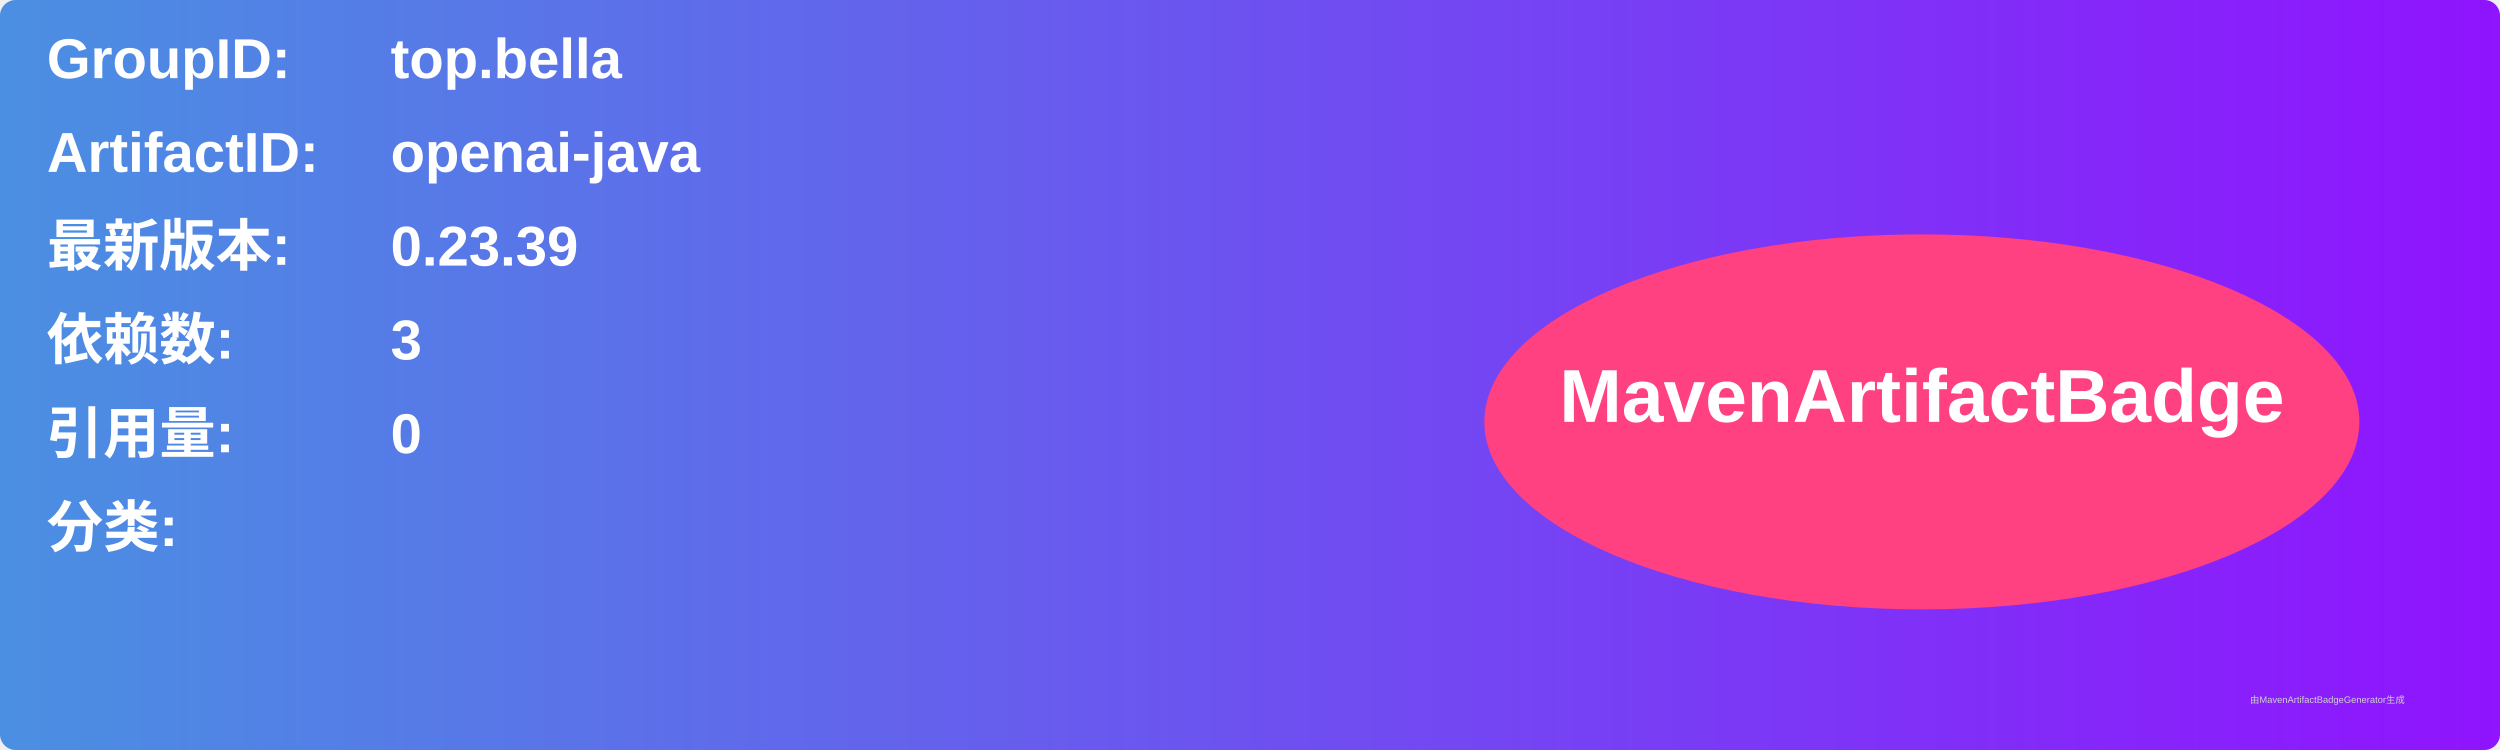
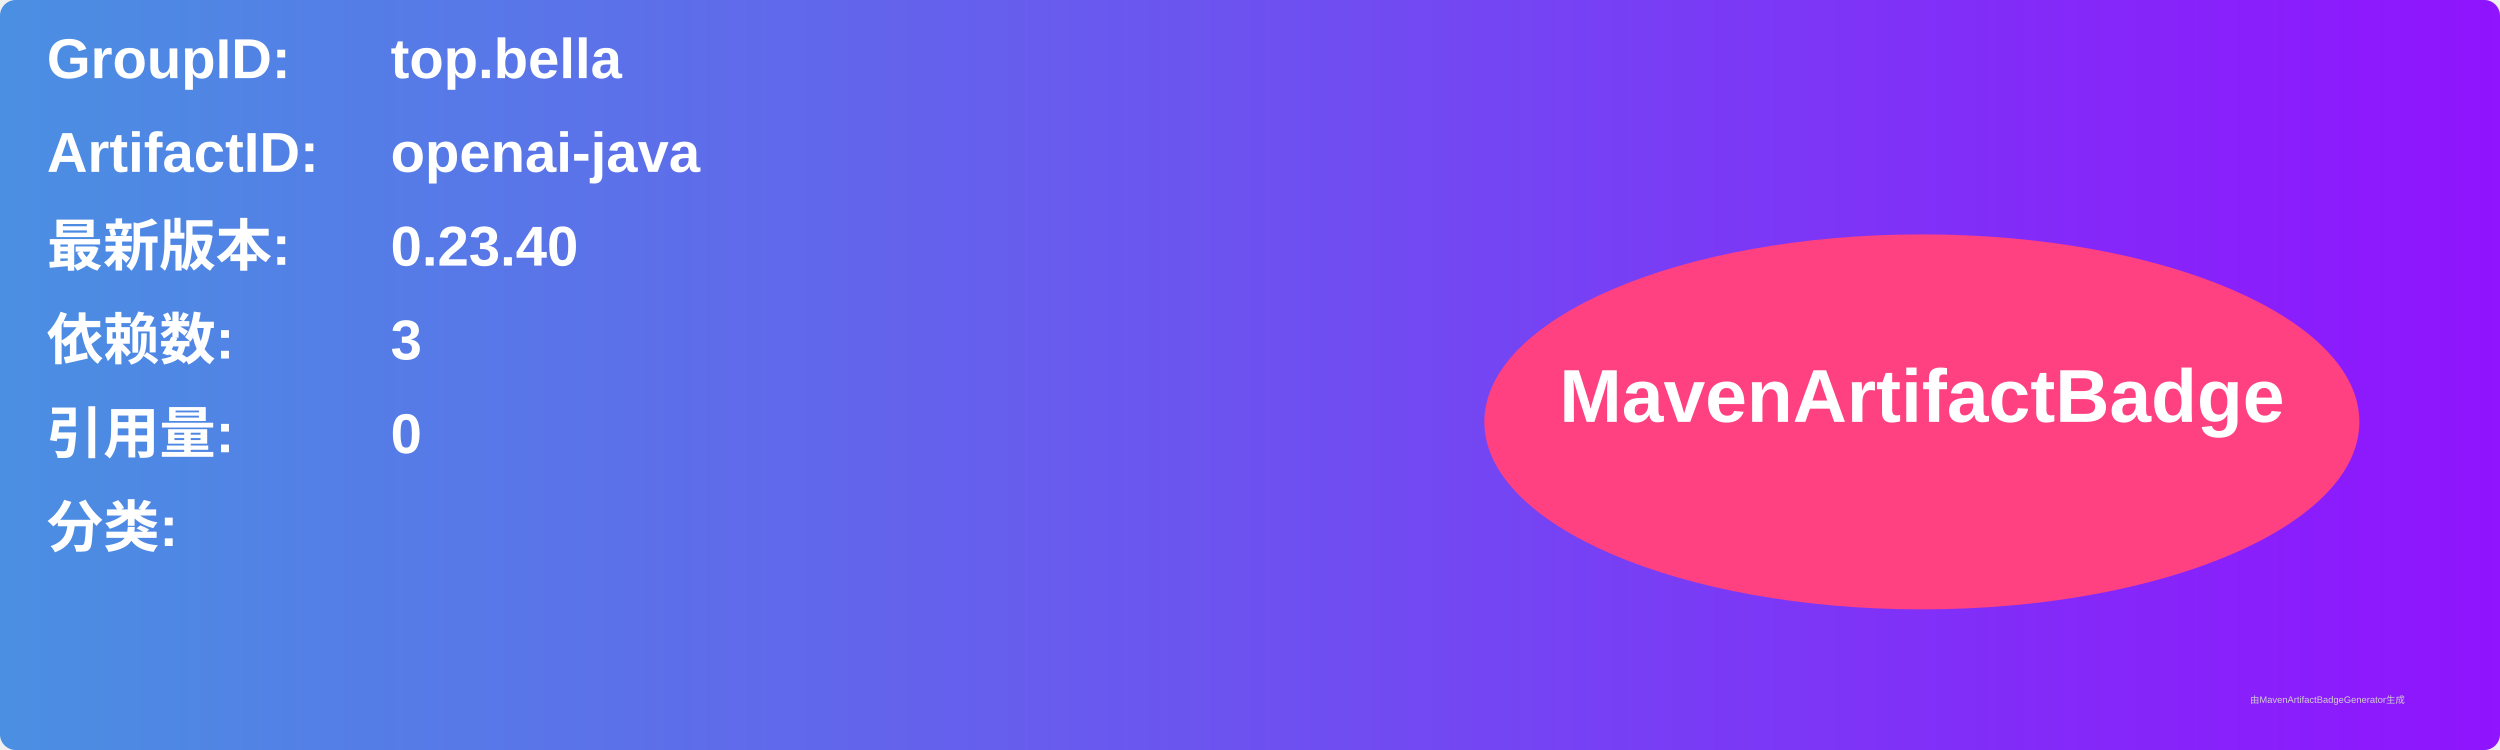
<svg xmlns="http://www.w3.org/2000/svg" width="800" height="240" viewBox="0 0 800 240">
  <linearGradient id="grad" x1="0%" y1="0%" x2="100%" y2="0%">
    <stop offset="0%" stop-color="#4a90e2" />
    <stop offset="100%" stop-color="#9013fe" />
  </linearGradient>
  <rect width="100%" height="100%" rx="5" ry="5" fill="url(#grad)" />
  <g transform="translate(15, 15)">
    <text x="0" y="10" font-family="Arial" font-size="18" fill="white" font-weight="bold" width="260">GroupID:</text>
    <text x="110" y="10" font-family="Arial" font-size="18" fill="white" font-weight="bold" width="460">top.bella</text>
    <text x="0" y="40" font-family="Arial" font-size="18" fill="white" font-weight="bold" width="260">ArtifactID:</text>
    <text x="110" y="40" font-family="Arial" font-size="18" fill="white" font-weight="bold" width="460">openai-java</text>
    <text x="0" y="70" font-family="Arial" font-size="18" fill="white" font-weight="bold">最新版本:</text>
    <text x="110" y="70" font-family="Arial" font-size="18" fill="white" font-weight="bold">
-       <tspan font-weight="bold">0.23.39</tspan>
+       <tspan font-weight="bold">0.23.40</tspan>
    </text>
    <text x="0" y="100" font-family="Arial" font-size="18" fill="white" font-weight="bold">依赖数: </text>
    <text x="110" y="100" font-family="Arial" font-size="18" fill="white">
      <tspan font-weight="bold">3</tspan>
    </text>
    <text x="0" y="130" font-family="Arial" font-size="18" fill="white" font-weight="bold">引用量: </text>
    <text x="110" y="130" font-family="Arial" font-size="18" fill="white">
      <tspan font-weight="bold">0</tspan>
    </text>
    <text x="0" y="160" font-family="Arial" font-size="18" fill="white" font-weight="bold">分类:</text>
    <text x="10" y="190" font-family="Arial" font-size="10" fill="white">
      <tspan font-weight="bold" />
    </text>
    <ellipse cx="600" cy="120" rx="140" ry="60" fill="#ff4081" />
    <text x="600" y="120" text-anchor="middle" font-family="Arial" font-size="24" fill="white" font-weight="bold">MavenArtifactBadge</text>
  </g>
  <text x="720" y="225" font-family="Arial" font-size="3" fill="#d0d0d0">由MavenArtifactBadgeGenerator生成</text>
</svg>
